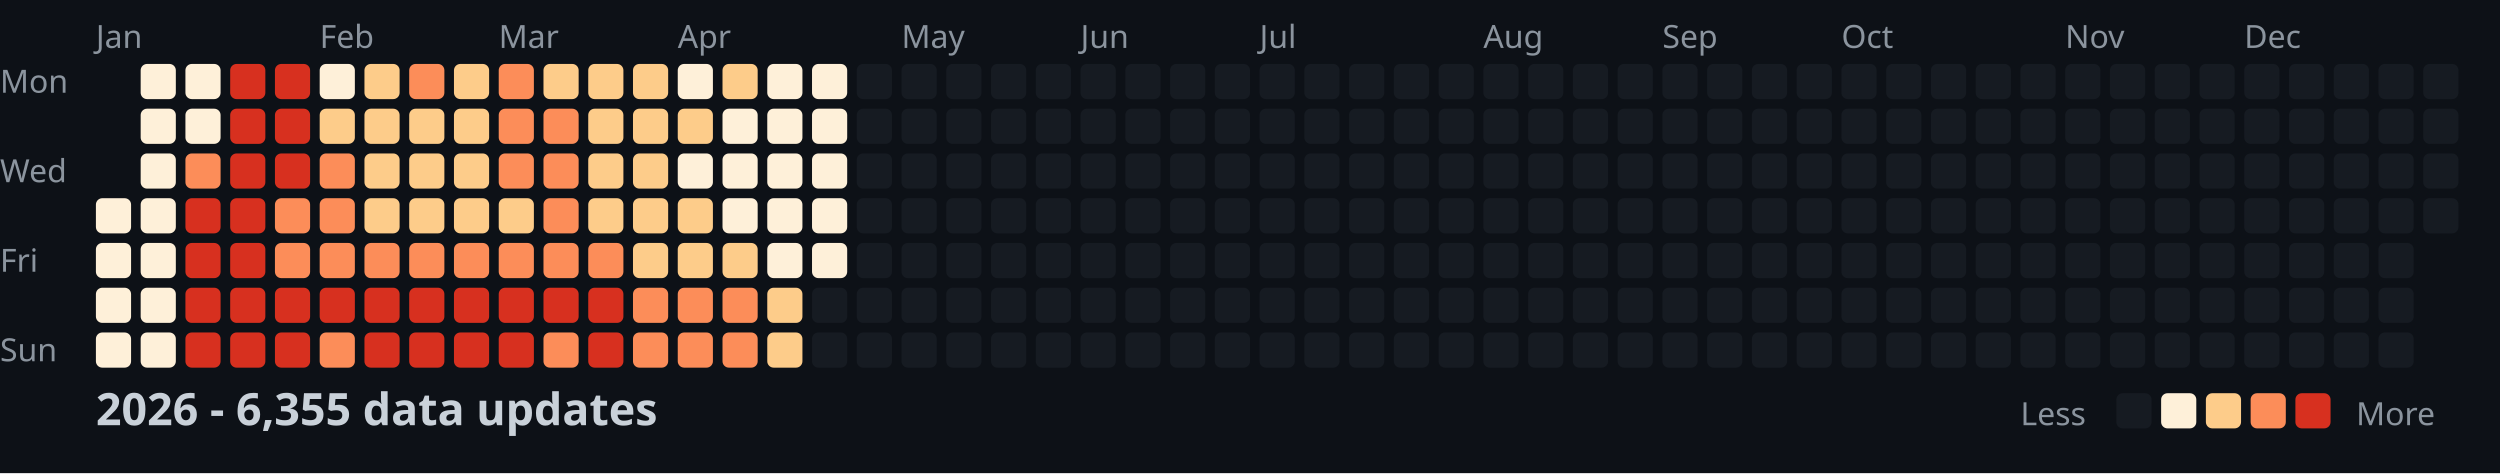
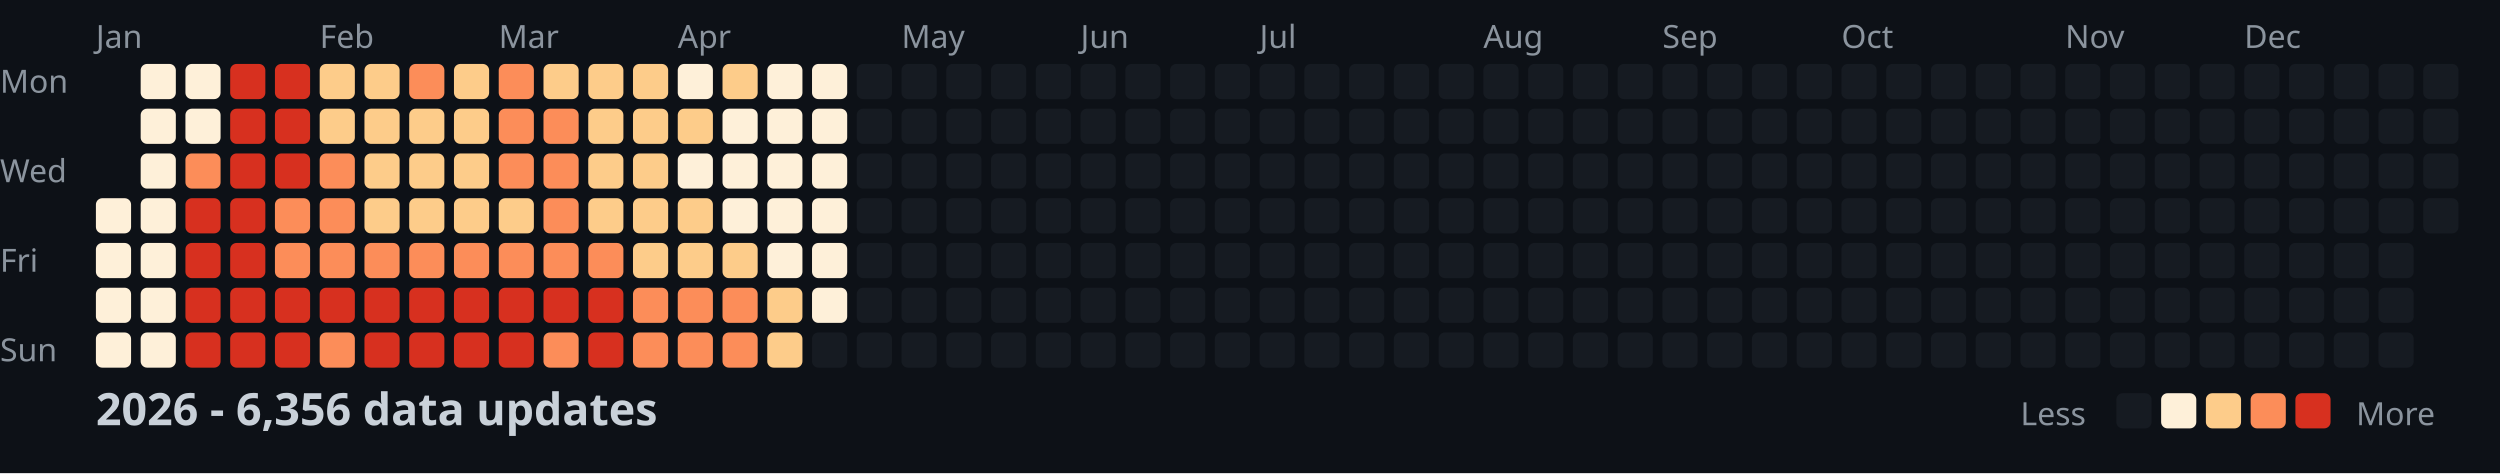
<svg xmlns="http://www.w3.org/2000/svg" width="782" height="148">
  <style>
    .month { font: 10px sans-serif; fill: #8b949e; }
    .day { font: 10px sans-serif; fill: #8b949e; }
    .title { font: bold 14px sans-serif; fill: #c9d1d9; }
    .legend { font: 10px sans-serif; fill: #8b949e; }
  </style>
  <rect width="100%" height="100%" fill="#0d1117" />
  <text x="0" y="29" class="day">Mon</text>
  <text x="0" y="57" class="day">Wed</text>
  <text x="0" y="85" class="day">Fri</text>
  <text x="0" y="113" class="day">Sun</text>
  <text x="30" y="15" class="month">Jan</text>
  <text x="100" y="15" class="month">Feb</text>
  <text x="156" y="15" class="month">Mar</text>
  <text x="212" y="15" class="month">Apr</text>
  <text x="282" y="15" class="month">May</text>
  <text x="338" y="15" class="month">Jun</text>
  <text x="394" y="15" class="month">Jul</text>
  <text x="464" y="15" class="month">Aug</text>
  <text x="520" y="15" class="month">Sep</text>
  <text x="576" y="15" class="month">Oct</text>
  <text x="646" y="15" class="month">Nov</text>
  <text x="702" y="15" class="month">Dec</text>
  <rect x="30" y="62" width="11" height="11" fill="#fef0d9" rx="2" />
  <rect x="30" y="76" width="11" height="11" fill="#fef0d9" rx="2" />
  <rect x="30" y="90" width="11" height="11" fill="#fef0d9" rx="2" />
  <rect x="30" y="104" width="11" height="11" fill="#fef0d9" rx="2" />
  <rect x="44" y="20" width="11" height="11" fill="#fef0d9" rx="2" />
  <rect x="44" y="34" width="11" height="11" fill="#fef0d9" rx="2" />
  <rect x="44" y="48" width="11" height="11" fill="#fef0d9" rx="2" />
  <rect x="44" y="62" width="11" height="11" fill="#fef0d9" rx="2" />
  <rect x="44" y="76" width="11" height="11" fill="#fef0d9" rx="2" />
  <rect x="44" y="90" width="11" height="11" fill="#fef0d9" rx="2" />
  <rect x="44" y="104" width="11" height="11" fill="#fef0d9" rx="2" />
  <rect x="58" y="20" width="11" height="11" fill="#fef0d9" rx="2" />
  <rect x="58" y="34" width="11" height="11" fill="#fef0d9" rx="2" />
  <rect x="58" y="48" width="11" height="11" fill="#fc8d59" rx="2" />
  <rect x="58" y="62" width="11" height="11" fill="#d7301f" rx="2" />
  <rect x="58" y="76" width="11" height="11" fill="#d7301f" rx="2" />
  <rect x="58" y="90" width="11" height="11" fill="#d7301f" rx="2" />
  <rect x="58" y="104" width="11" height="11" fill="#d7301f" rx="2" />
  <rect x="72" y="20" width="11" height="11" fill="#d7301f" rx="2" />
  <rect x="72" y="34" width="11" height="11" fill="#d7301f" rx="2" />
  <rect x="72" y="48" width="11" height="11" fill="#d7301f" rx="2" />
  <rect x="72" y="62" width="11" height="11" fill="#d7301f" rx="2" />
  <rect x="72" y="76" width="11" height="11" fill="#d7301f" rx="2" />
  <rect x="72" y="90" width="11" height="11" fill="#d7301f" rx="2" />
  <rect x="72" y="104" width="11" height="11" fill="#d7301f" rx="2" />
  <rect x="86" y="20" width="11" height="11" fill="#d7301f" rx="2" />
  <rect x="86" y="34" width="11" height="11" fill="#d7301f" rx="2" />
  <rect x="86" y="48" width="11" height="11" fill="#d7301f" rx="2" />
  <rect x="86" y="62" width="11" height="11" fill="#fc8d59" rx="2" />
  <rect x="86" y="76" width="11" height="11" fill="#fc8d59" rx="2" />
  <rect x="86" y="90" width="11" height="11" fill="#d7301f" rx="2" />
  <rect x="86" y="104" width="11" height="11" fill="#d7301f" rx="2" />
-   <rect x="100" y="20" width="11" height="11" fill="#fef0d9" rx="2" />
+   <rect x="100" y="20" width="11" height="11" fill="#fdcc8a" rx="2" />
  <rect x="100" y="34" width="11" height="11" fill="#fdcc8a" rx="2" />
  <rect x="100" y="48" width="11" height="11" fill="#fc8d59" rx="2" />
  <rect x="100" y="62" width="11" height="11" fill="#fc8d59" rx="2" />
  <rect x="100" y="76" width="11" height="11" fill="#fc8d59" rx="2" />
  <rect x="100" y="90" width="11" height="11" fill="#d7301f" rx="2" />
  <rect x="100" y="104" width="11" height="11" fill="#fc8d59" rx="2" />
  <rect x="114" y="20" width="11" height="11" fill="#fdcc8a" rx="2" />
  <rect x="114" y="34" width="11" height="11" fill="#fdcc8a" rx="2" />
  <rect x="114" y="48" width="11" height="11" fill="#fdcc8a" rx="2" />
  <rect x="114" y="62" width="11" height="11" fill="#fdcc8a" rx="2" />
  <rect x="114" y="76" width="11" height="11" fill="#fc8d59" rx="2" />
  <rect x="114" y="90" width="11" height="11" fill="#d7301f" rx="2" />
  <rect x="114" y="104" width="11" height="11" fill="#d7301f" rx="2" />
  <rect x="128" y="20" width="11" height="11" fill="#fc8d59" rx="2" />
  <rect x="128" y="34" width="11" height="11" fill="#fdcc8a" rx="2" />
  <rect x="128" y="48" width="11" height="11" fill="#fdcc8a" rx="2" />
  <rect x="128" y="62" width="11" height="11" fill="#fdcc8a" rx="2" />
  <rect x="128" y="76" width="11" height="11" fill="#fc8d59" rx="2" />
  <rect x="128" y="90" width="11" height="11" fill="#d7301f" rx="2" />
  <rect x="128" y="104" width="11" height="11" fill="#d7301f" rx="2" />
  <rect x="142" y="20" width="11" height="11" fill="#fdcc8a" rx="2" />
  <rect x="142" y="34" width="11" height="11" fill="#fdcc8a" rx="2" />
  <rect x="142" y="48" width="11" height="11" fill="#fdcc8a" rx="2" />
  <rect x="142" y="62" width="11" height="11" fill="#fdcc8a" rx="2" />
  <rect x="142" y="76" width="11" height="11" fill="#fc8d59" rx="2" />
  <rect x="142" y="90" width="11" height="11" fill="#d7301f" rx="2" />
  <rect x="142" y="104" width="11" height="11" fill="#d7301f" rx="2" />
  <rect x="156" y="20" width="11" height="11" fill="#fc8d59" rx="2" />
  <rect x="156" y="34" width="11" height="11" fill="#fc8d59" rx="2" />
  <rect x="156" y="48" width="11" height="11" fill="#fc8d59" rx="2" />
  <rect x="156" y="62" width="11" height="11" fill="#fdcc8a" rx="2" />
  <rect x="156" y="76" width="11" height="11" fill="#fc8d59" rx="2" />
  <rect x="156" y="90" width="11" height="11" fill="#d7301f" rx="2" />
  <rect x="156" y="104" width="11" height="11" fill="#d7301f" rx="2" />
  <rect x="170" y="20" width="11" height="11" fill="#fdcc8a" rx="2" />
  <rect x="170" y="34" width="11" height="11" fill="#fc8d59" rx="2" />
  <rect x="170" y="48" width="11" height="11" fill="#fc8d59" rx="2" />
  <rect x="170" y="62" width="11" height="11" fill="#fc8d59" rx="2" />
  <rect x="170" y="76" width="11" height="11" fill="#fc8d59" rx="2" />
  <rect x="170" y="90" width="11" height="11" fill="#d7301f" rx="2" />
  <rect x="170" y="104" width="11" height="11" fill="#fc8d59" rx="2" />
  <rect x="184" y="20" width="11" height="11" fill="#fdcc8a" rx="2" />
  <rect x="184" y="34" width="11" height="11" fill="#fdcc8a" rx="2" />
  <rect x="184" y="48" width="11" height="11" fill="#fdcc8a" rx="2" />
  <rect x="184" y="62" width="11" height="11" fill="#fdcc8a" rx="2" />
  <rect x="184" y="76" width="11" height="11" fill="#fc8d59" rx="2" />
  <rect x="184" y="90" width="11" height="11" fill="#d7301f" rx="2" />
  <rect x="184" y="104" width="11" height="11" fill="#d7301f" rx="2" />
  <rect x="198" y="20" width="11" height="11" fill="#fdcc8a" rx="2" />
  <rect x="198" y="34" width="11" height="11" fill="#fdcc8a" rx="2" />
  <rect x="198" y="48" width="11" height="11" fill="#fdcc8a" rx="2" />
  <rect x="198" y="62" width="11" height="11" fill="#fdcc8a" rx="2" />
  <rect x="198" y="76" width="11" height="11" fill="#fdcc8a" rx="2" />
  <rect x="198" y="90" width="11" height="11" fill="#fc8d59" rx="2" />
  <rect x="198" y="104" width="11" height="11" fill="#fc8d59" rx="2" />
  <rect x="212" y="20" width="11" height="11" fill="#fef0d9" rx="2" />
  <rect x="212" y="34" width="11" height="11" fill="#fdcc8a" rx="2" />
  <rect x="212" y="48" width="11" height="11" fill="#fef0d9" rx="2" />
  <rect x="212" y="62" width="11" height="11" fill="#fdcc8a" rx="2" />
  <rect x="212" y="76" width="11" height="11" fill="#fdcc8a" rx="2" />
  <rect x="212" y="90" width="11" height="11" fill="#fc8d59" rx="2" />
  <rect x="212" y="104" width="11" height="11" fill="#fc8d59" rx="2" />
  <rect x="226" y="20" width="11" height="11" fill="#fdcc8a" rx="2" />
  <rect x="226" y="34" width="11" height="11" fill="#fef0d9" rx="2" />
  <rect x="226" y="48" width="11" height="11" fill="#fef0d9" rx="2" />
  <rect x="226" y="62" width="11" height="11" fill="#fef0d9" rx="2" />
  <rect x="226" y="76" width="11" height="11" fill="#fdcc8a" rx="2" />
  <rect x="226" y="90" width="11" height="11" fill="#fc8d59" rx="2" />
  <rect x="226" y="104" width="11" height="11" fill="#fc8d59" rx="2" />
  <rect x="240" y="20" width="11" height="11" fill="#fef0d9" rx="2" />
  <rect x="240" y="34" width="11" height="11" fill="#fef0d9" rx="2" />
  <rect x="240" y="48" width="11" height="11" fill="#fef0d9" rx="2" />
  <rect x="240" y="62" width="11" height="11" fill="#fef0d9" rx="2" />
  <rect x="240" y="76" width="11" height="11" fill="#fef0d9" rx="2" />
  <rect x="240" y="90" width="11" height="11" fill="#fdcc8a" rx="2" />
  <rect x="240" y="104" width="11" height="11" fill="#fdcc8a" rx="2" />
  <rect x="254" y="20" width="11" height="11" fill="#fef0d9" rx="2" />
  <rect x="254" y="34" width="11" height="11" fill="#fef0d9" rx="2" />
  <rect x="254" y="48" width="11" height="11" fill="#fef0d9" rx="2" />
  <rect x="254" y="62" width="11" height="11" fill="#fef0d9" rx="2" />
  <rect x="254" y="76" width="11" height="11" fill="#fef0d9" rx="2" />
-   <rect x="254" y="90" width="11" height="11" fill="#161b22" rx="2" />
+   <rect x="254" y="90" width="11" height="11" fill="#fef0d9" rx="2" />
  <rect x="254" y="104" width="11" height="11" fill="#161b22" rx="2" />
  <rect x="268" y="20" width="11" height="11" fill="#161b22" rx="2" />
  <rect x="268" y="34" width="11" height="11" fill="#161b22" rx="2" />
  <rect x="268" y="48" width="11" height="11" fill="#161b22" rx="2" />
  <rect x="268" y="62" width="11" height="11" fill="#161b22" rx="2" />
  <rect x="268" y="76" width="11" height="11" fill="#161b22" rx="2" />
  <rect x="268" y="90" width="11" height="11" fill="#161b22" rx="2" />
  <rect x="268" y="104" width="11" height="11" fill="#161b22" rx="2" />
  <rect x="282" y="20" width="11" height="11" fill="#161b22" rx="2" />
  <rect x="282" y="34" width="11" height="11" fill="#161b22" rx="2" />
  <rect x="282" y="48" width="11" height="11" fill="#161b22" rx="2" />
  <rect x="282" y="62" width="11" height="11" fill="#161b22" rx="2" />
  <rect x="282" y="76" width="11" height="11" fill="#161b22" rx="2" />
  <rect x="282" y="90" width="11" height="11" fill="#161b22" rx="2" />
  <rect x="282" y="104" width="11" height="11" fill="#161b22" rx="2" />
  <rect x="296" y="20" width="11" height="11" fill="#161b22" rx="2" />
  <rect x="296" y="34" width="11" height="11" fill="#161b22" rx="2" />
  <rect x="296" y="48" width="11" height="11" fill="#161b22" rx="2" />
  <rect x="296" y="62" width="11" height="11" fill="#161b22" rx="2" />
  <rect x="296" y="76" width="11" height="11" fill="#161b22" rx="2" />
  <rect x="296" y="90" width="11" height="11" fill="#161b22" rx="2" />
  <rect x="296" y="104" width="11" height="11" fill="#161b22" rx="2" />
  <rect x="310" y="20" width="11" height="11" fill="#161b22" rx="2" />
  <rect x="310" y="34" width="11" height="11" fill="#161b22" rx="2" />
  <rect x="310" y="48" width="11" height="11" fill="#161b22" rx="2" />
  <rect x="310" y="62" width="11" height="11" fill="#161b22" rx="2" />
  <rect x="310" y="76" width="11" height="11" fill="#161b22" rx="2" />
  <rect x="310" y="90" width="11" height="11" fill="#161b22" rx="2" />
  <rect x="310" y="104" width="11" height="11" fill="#161b22" rx="2" />
  <rect x="324" y="20" width="11" height="11" fill="#161b22" rx="2" />
  <rect x="324" y="34" width="11" height="11" fill="#161b22" rx="2" />
  <rect x="324" y="48" width="11" height="11" fill="#161b22" rx="2" />
  <rect x="324" y="62" width="11" height="11" fill="#161b22" rx="2" />
  <rect x="324" y="76" width="11" height="11" fill="#161b22" rx="2" />
  <rect x="324" y="90" width="11" height="11" fill="#161b22" rx="2" />
  <rect x="324" y="104" width="11" height="11" fill="#161b22" rx="2" />
  <rect x="338" y="20" width="11" height="11" fill="#161b22" rx="2" />
  <rect x="338" y="34" width="11" height="11" fill="#161b22" rx="2" />
  <rect x="338" y="48" width="11" height="11" fill="#161b22" rx="2" />
  <rect x="338" y="62" width="11" height="11" fill="#161b22" rx="2" />
  <rect x="338" y="76" width="11" height="11" fill="#161b22" rx="2" />
  <rect x="338" y="90" width="11" height="11" fill="#161b22" rx="2" />
  <rect x="338" y="104" width="11" height="11" fill="#161b22" rx="2" />
  <rect x="352" y="20" width="11" height="11" fill="#161b22" rx="2" />
  <rect x="352" y="34" width="11" height="11" fill="#161b22" rx="2" />
  <rect x="352" y="48" width="11" height="11" fill="#161b22" rx="2" />
  <rect x="352" y="62" width="11" height="11" fill="#161b22" rx="2" />
  <rect x="352" y="76" width="11" height="11" fill="#161b22" rx="2" />
  <rect x="352" y="90" width="11" height="11" fill="#161b22" rx="2" />
  <rect x="352" y="104" width="11" height="11" fill="#161b22" rx="2" />
  <rect x="366" y="20" width="11" height="11" fill="#161b22" rx="2" />
  <rect x="366" y="34" width="11" height="11" fill="#161b22" rx="2" />
  <rect x="366" y="48" width="11" height="11" fill="#161b22" rx="2" />
  <rect x="366" y="62" width="11" height="11" fill="#161b22" rx="2" />
  <rect x="366" y="76" width="11" height="11" fill="#161b22" rx="2" />
  <rect x="366" y="90" width="11" height="11" fill="#161b22" rx="2" />
  <rect x="366" y="104" width="11" height="11" fill="#161b22" rx="2" />
  <rect x="380" y="20" width="11" height="11" fill="#161b22" rx="2" />
  <rect x="380" y="34" width="11" height="11" fill="#161b22" rx="2" />
  <rect x="380" y="48" width="11" height="11" fill="#161b22" rx="2" />
  <rect x="380" y="62" width="11" height="11" fill="#161b22" rx="2" />
  <rect x="380" y="76" width="11" height="11" fill="#161b22" rx="2" />
  <rect x="380" y="90" width="11" height="11" fill="#161b22" rx="2" />
  <rect x="380" y="104" width="11" height="11" fill="#161b22" rx="2" />
  <rect x="394" y="20" width="11" height="11" fill="#161b22" rx="2" />
  <rect x="394" y="34" width="11" height="11" fill="#161b22" rx="2" />
  <rect x="394" y="48" width="11" height="11" fill="#161b22" rx="2" />
  <rect x="394" y="62" width="11" height="11" fill="#161b22" rx="2" />
  <rect x="394" y="76" width="11" height="11" fill="#161b22" rx="2" />
  <rect x="394" y="90" width="11" height="11" fill="#161b22" rx="2" />
  <rect x="394" y="104" width="11" height="11" fill="#161b22" rx="2" />
  <rect x="408" y="20" width="11" height="11" fill="#161b22" rx="2" />
  <rect x="408" y="34" width="11" height="11" fill="#161b22" rx="2" />
  <rect x="408" y="48" width="11" height="11" fill="#161b22" rx="2" />
  <rect x="408" y="62" width="11" height="11" fill="#161b22" rx="2" />
  <rect x="408" y="76" width="11" height="11" fill="#161b22" rx="2" />
  <rect x="408" y="90" width="11" height="11" fill="#161b22" rx="2" />
  <rect x="408" y="104" width="11" height="11" fill="#161b22" rx="2" />
  <rect x="422" y="20" width="11" height="11" fill="#161b22" rx="2" />
  <rect x="422" y="34" width="11" height="11" fill="#161b22" rx="2" />
  <rect x="422" y="48" width="11" height="11" fill="#161b22" rx="2" />
  <rect x="422" y="62" width="11" height="11" fill="#161b22" rx="2" />
  <rect x="422" y="76" width="11" height="11" fill="#161b22" rx="2" />
  <rect x="422" y="90" width="11" height="11" fill="#161b22" rx="2" />
  <rect x="422" y="104" width="11" height="11" fill="#161b22" rx="2" />
  <rect x="436" y="20" width="11" height="11" fill="#161b22" rx="2" />
  <rect x="436" y="34" width="11" height="11" fill="#161b22" rx="2" />
  <rect x="436" y="48" width="11" height="11" fill="#161b22" rx="2" />
  <rect x="436" y="62" width="11" height="11" fill="#161b22" rx="2" />
  <rect x="436" y="76" width="11" height="11" fill="#161b22" rx="2" />
  <rect x="436" y="90" width="11" height="11" fill="#161b22" rx="2" />
  <rect x="436" y="104" width="11" height="11" fill="#161b22" rx="2" />
  <rect x="450" y="20" width="11" height="11" fill="#161b22" rx="2" />
  <rect x="450" y="34" width="11" height="11" fill="#161b22" rx="2" />
  <rect x="450" y="48" width="11" height="11" fill="#161b22" rx="2" />
  <rect x="450" y="62" width="11" height="11" fill="#161b22" rx="2" />
  <rect x="450" y="76" width="11" height="11" fill="#161b22" rx="2" />
  <rect x="450" y="90" width="11" height="11" fill="#161b22" rx="2" />
  <rect x="450" y="104" width="11" height="11" fill="#161b22" rx="2" />
  <rect x="464" y="20" width="11" height="11" fill="#161b22" rx="2" />
  <rect x="464" y="34" width="11" height="11" fill="#161b22" rx="2" />
  <rect x="464" y="48" width="11" height="11" fill="#161b22" rx="2" />
  <rect x="464" y="62" width="11" height="11" fill="#161b22" rx="2" />
  <rect x="464" y="76" width="11" height="11" fill="#161b22" rx="2" />
  <rect x="464" y="90" width="11" height="11" fill="#161b22" rx="2" />
  <rect x="464" y="104" width="11" height="11" fill="#161b22" rx="2" />
  <rect x="478" y="20" width="11" height="11" fill="#161b22" rx="2" />
  <rect x="478" y="34" width="11" height="11" fill="#161b22" rx="2" />
  <rect x="478" y="48" width="11" height="11" fill="#161b22" rx="2" />
  <rect x="478" y="62" width="11" height="11" fill="#161b22" rx="2" />
  <rect x="478" y="76" width="11" height="11" fill="#161b22" rx="2" />
  <rect x="478" y="90" width="11" height="11" fill="#161b22" rx="2" />
  <rect x="478" y="104" width="11" height="11" fill="#161b22" rx="2" />
  <rect x="492" y="20" width="11" height="11" fill="#161b22" rx="2" />
  <rect x="492" y="34" width="11" height="11" fill="#161b22" rx="2" />
  <rect x="492" y="48" width="11" height="11" fill="#161b22" rx="2" />
  <rect x="492" y="62" width="11" height="11" fill="#161b22" rx="2" />
  <rect x="492" y="76" width="11" height="11" fill="#161b22" rx="2" />
  <rect x="492" y="90" width="11" height="11" fill="#161b22" rx="2" />
  <rect x="492" y="104" width="11" height="11" fill="#161b22" rx="2" />
  <rect x="506" y="20" width="11" height="11" fill="#161b22" rx="2" />
  <rect x="506" y="34" width="11" height="11" fill="#161b22" rx="2" />
  <rect x="506" y="48" width="11" height="11" fill="#161b22" rx="2" />
  <rect x="506" y="62" width="11" height="11" fill="#161b22" rx="2" />
  <rect x="506" y="76" width="11" height="11" fill="#161b22" rx="2" />
  <rect x="506" y="90" width="11" height="11" fill="#161b22" rx="2" />
  <rect x="506" y="104" width="11" height="11" fill="#161b22" rx="2" />
  <rect x="520" y="20" width="11" height="11" fill="#161b22" rx="2" />
  <rect x="520" y="34" width="11" height="11" fill="#161b22" rx="2" />
  <rect x="520" y="48" width="11" height="11" fill="#161b22" rx="2" />
  <rect x="520" y="62" width="11" height="11" fill="#161b22" rx="2" />
  <rect x="520" y="76" width="11" height="11" fill="#161b22" rx="2" />
  <rect x="520" y="90" width="11" height="11" fill="#161b22" rx="2" />
  <rect x="520" y="104" width="11" height="11" fill="#161b22" rx="2" />
  <rect x="534" y="20" width="11" height="11" fill="#161b22" rx="2" />
  <rect x="534" y="34" width="11" height="11" fill="#161b22" rx="2" />
  <rect x="534" y="48" width="11" height="11" fill="#161b22" rx="2" />
  <rect x="534" y="62" width="11" height="11" fill="#161b22" rx="2" />
  <rect x="534" y="76" width="11" height="11" fill="#161b22" rx="2" />
  <rect x="534" y="90" width="11" height="11" fill="#161b22" rx="2" />
  <rect x="534" y="104" width="11" height="11" fill="#161b22" rx="2" />
  <rect x="548" y="20" width="11" height="11" fill="#161b22" rx="2" />
  <rect x="548" y="34" width="11" height="11" fill="#161b22" rx="2" />
  <rect x="548" y="48" width="11" height="11" fill="#161b22" rx="2" />
  <rect x="548" y="62" width="11" height="11" fill="#161b22" rx="2" />
  <rect x="548" y="76" width="11" height="11" fill="#161b22" rx="2" />
  <rect x="548" y="90" width="11" height="11" fill="#161b22" rx="2" />
  <rect x="548" y="104" width="11" height="11" fill="#161b22" rx="2" />
  <rect x="562" y="20" width="11" height="11" fill="#161b22" rx="2" />
  <rect x="562" y="34" width="11" height="11" fill="#161b22" rx="2" />
  <rect x="562" y="48" width="11" height="11" fill="#161b22" rx="2" />
  <rect x="562" y="62" width="11" height="11" fill="#161b22" rx="2" />
  <rect x="562" y="76" width="11" height="11" fill="#161b22" rx="2" />
  <rect x="562" y="90" width="11" height="11" fill="#161b22" rx="2" />
  <rect x="562" y="104" width="11" height="11" fill="#161b22" rx="2" />
  <rect x="576" y="20" width="11" height="11" fill="#161b22" rx="2" />
  <rect x="576" y="34" width="11" height="11" fill="#161b22" rx="2" />
  <rect x="576" y="48" width="11" height="11" fill="#161b22" rx="2" />
  <rect x="576" y="62" width="11" height="11" fill="#161b22" rx="2" />
  <rect x="576" y="76" width="11" height="11" fill="#161b22" rx="2" />
  <rect x="576" y="90" width="11" height="11" fill="#161b22" rx="2" />
  <rect x="576" y="104" width="11" height="11" fill="#161b22" rx="2" />
  <rect x="590" y="20" width="11" height="11" fill="#161b22" rx="2" />
  <rect x="590" y="34" width="11" height="11" fill="#161b22" rx="2" />
  <rect x="590" y="48" width="11" height="11" fill="#161b22" rx="2" />
  <rect x="590" y="62" width="11" height="11" fill="#161b22" rx="2" />
  <rect x="590" y="76" width="11" height="11" fill="#161b22" rx="2" />
  <rect x="590" y="90" width="11" height="11" fill="#161b22" rx="2" />
  <rect x="590" y="104" width="11" height="11" fill="#161b22" rx="2" />
  <rect x="604" y="20" width="11" height="11" fill="#161b22" rx="2" />
  <rect x="604" y="34" width="11" height="11" fill="#161b22" rx="2" />
  <rect x="604" y="48" width="11" height="11" fill="#161b22" rx="2" />
  <rect x="604" y="62" width="11" height="11" fill="#161b22" rx="2" />
  <rect x="604" y="76" width="11" height="11" fill="#161b22" rx="2" />
  <rect x="604" y="90" width="11" height="11" fill="#161b22" rx="2" />
  <rect x="604" y="104" width="11" height="11" fill="#161b22" rx="2" />
  <rect x="618" y="20" width="11" height="11" fill="#161b22" rx="2" />
  <rect x="618" y="34" width="11" height="11" fill="#161b22" rx="2" />
  <rect x="618" y="48" width="11" height="11" fill="#161b22" rx="2" />
  <rect x="618" y="62" width="11" height="11" fill="#161b22" rx="2" />
  <rect x="618" y="76" width="11" height="11" fill="#161b22" rx="2" />
  <rect x="618" y="90" width="11" height="11" fill="#161b22" rx="2" />
  <rect x="618" y="104" width="11" height="11" fill="#161b22" rx="2" />
  <rect x="632" y="20" width="11" height="11" fill="#161b22" rx="2" />
  <rect x="632" y="34" width="11" height="11" fill="#161b22" rx="2" />
  <rect x="632" y="48" width="11" height="11" fill="#161b22" rx="2" />
  <rect x="632" y="62" width="11" height="11" fill="#161b22" rx="2" />
  <rect x="632" y="76" width="11" height="11" fill="#161b22" rx="2" />
  <rect x="632" y="90" width="11" height="11" fill="#161b22" rx="2" />
  <rect x="632" y="104" width="11" height="11" fill="#161b22" rx="2" />
  <rect x="646" y="20" width="11" height="11" fill="#161b22" rx="2" />
  <rect x="646" y="34" width="11" height="11" fill="#161b22" rx="2" />
  <rect x="646" y="48" width="11" height="11" fill="#161b22" rx="2" />
  <rect x="646" y="62" width="11" height="11" fill="#161b22" rx="2" />
  <rect x="646" y="76" width="11" height="11" fill="#161b22" rx="2" />
  <rect x="646" y="90" width="11" height="11" fill="#161b22" rx="2" />
  <rect x="646" y="104" width="11" height="11" fill="#161b22" rx="2" />
  <rect x="660" y="20" width="11" height="11" fill="#161b22" rx="2" />
  <rect x="660" y="34" width="11" height="11" fill="#161b22" rx="2" />
  <rect x="660" y="48" width="11" height="11" fill="#161b22" rx="2" />
  <rect x="660" y="62" width="11" height="11" fill="#161b22" rx="2" />
  <rect x="660" y="76" width="11" height="11" fill="#161b22" rx="2" />
  <rect x="660" y="90" width="11" height="11" fill="#161b22" rx="2" />
  <rect x="660" y="104" width="11" height="11" fill="#161b22" rx="2" />
  <rect x="674" y="20" width="11" height="11" fill="#161b22" rx="2" />
  <rect x="674" y="34" width="11" height="11" fill="#161b22" rx="2" />
  <rect x="674" y="48" width="11" height="11" fill="#161b22" rx="2" />
  <rect x="674" y="62" width="11" height="11" fill="#161b22" rx="2" />
  <rect x="674" y="76" width="11" height="11" fill="#161b22" rx="2" />
  <rect x="674" y="90" width="11" height="11" fill="#161b22" rx="2" />
  <rect x="674" y="104" width="11" height="11" fill="#161b22" rx="2" />
  <rect x="688" y="20" width="11" height="11" fill="#161b22" rx="2" />
  <rect x="688" y="34" width="11" height="11" fill="#161b22" rx="2" />
  <rect x="688" y="48" width="11" height="11" fill="#161b22" rx="2" />
  <rect x="688" y="62" width="11" height="11" fill="#161b22" rx="2" />
  <rect x="688" y="76" width="11" height="11" fill="#161b22" rx="2" />
  <rect x="688" y="90" width="11" height="11" fill="#161b22" rx="2" />
  <rect x="688" y="104" width="11" height="11" fill="#161b22" rx="2" />
  <rect x="702" y="20" width="11" height="11" fill="#161b22" rx="2" />
  <rect x="702" y="34" width="11" height="11" fill="#161b22" rx="2" />
  <rect x="702" y="48" width="11" height="11" fill="#161b22" rx="2" />
  <rect x="702" y="62" width="11" height="11" fill="#161b22" rx="2" />
  <rect x="702" y="76" width="11" height="11" fill="#161b22" rx="2" />
  <rect x="702" y="90" width="11" height="11" fill="#161b22" rx="2" />
  <rect x="702" y="104" width="11" height="11" fill="#161b22" rx="2" />
  <rect x="716" y="20" width="11" height="11" fill="#161b22" rx="2" />
  <rect x="716" y="34" width="11" height="11" fill="#161b22" rx="2" />
  <rect x="716" y="48" width="11" height="11" fill="#161b22" rx="2" />
  <rect x="716" y="62" width="11" height="11" fill="#161b22" rx="2" />
  <rect x="716" y="76" width="11" height="11" fill="#161b22" rx="2" />
  <rect x="716" y="90" width="11" height="11" fill="#161b22" rx="2" />
  <rect x="716" y="104" width="11" height="11" fill="#161b22" rx="2" />
  <rect x="730" y="20" width="11" height="11" fill="#161b22" rx="2" />
  <rect x="730" y="34" width="11" height="11" fill="#161b22" rx="2" />
  <rect x="730" y="48" width="11" height="11" fill="#161b22" rx="2" />
  <rect x="730" y="62" width="11" height="11" fill="#161b22" rx="2" />
  <rect x="730" y="76" width="11" height="11" fill="#161b22" rx="2" />
  <rect x="730" y="90" width="11" height="11" fill="#161b22" rx="2" />
  <rect x="730" y="104" width="11" height="11" fill="#161b22" rx="2" />
  <rect x="744" y="20" width="11" height="11" fill="#161b22" rx="2" />
  <rect x="744" y="34" width="11" height="11" fill="#161b22" rx="2" />
  <rect x="744" y="48" width="11" height="11" fill="#161b22" rx="2" />
  <rect x="744" y="62" width="11" height="11" fill="#161b22" rx="2" />
  <rect x="744" y="76" width="11" height="11" fill="#161b22" rx="2" />
  <rect x="744" y="90" width="11" height="11" fill="#161b22" rx="2" />
  <rect x="744" y="104" width="11" height="11" fill="#161b22" rx="2" />
  <rect x="758" y="20" width="11" height="11" fill="#161b22" rx="2" />
  <rect x="758" y="34" width="11" height="11" fill="#161b22" rx="2" />
  <rect x="758" y="48" width="11" height="11" fill="#161b22" rx="2" />
  <rect x="758" y="62" width="11" height="11" fill="#161b22" rx="2" />
-   <text x="30" y="133" class="title">2026 - 6,355 data updates</text>
+   <text x="30" y="133" class="title">2026 - 6,356 data updates</text>
  <text x="632" y="133" class="legend">Less</text>
  <rect x="662" y="123" width="11" height="11" fill="#161b22" rx="2" />
  <rect x="676" y="123" width="11" height="11" fill="#fef0d9" rx="2" />
  <rect x="690" y="123" width="11" height="11" fill="#fdcc8a" rx="2" />
  <rect x="704" y="123" width="11" height="11" fill="#fc8d59" rx="2" />
  <rect x="718" y="123" width="11" height="11" fill="#d7301f" rx="2" />
  <text x="737" y="133" class="legend">More</text>
</svg>
